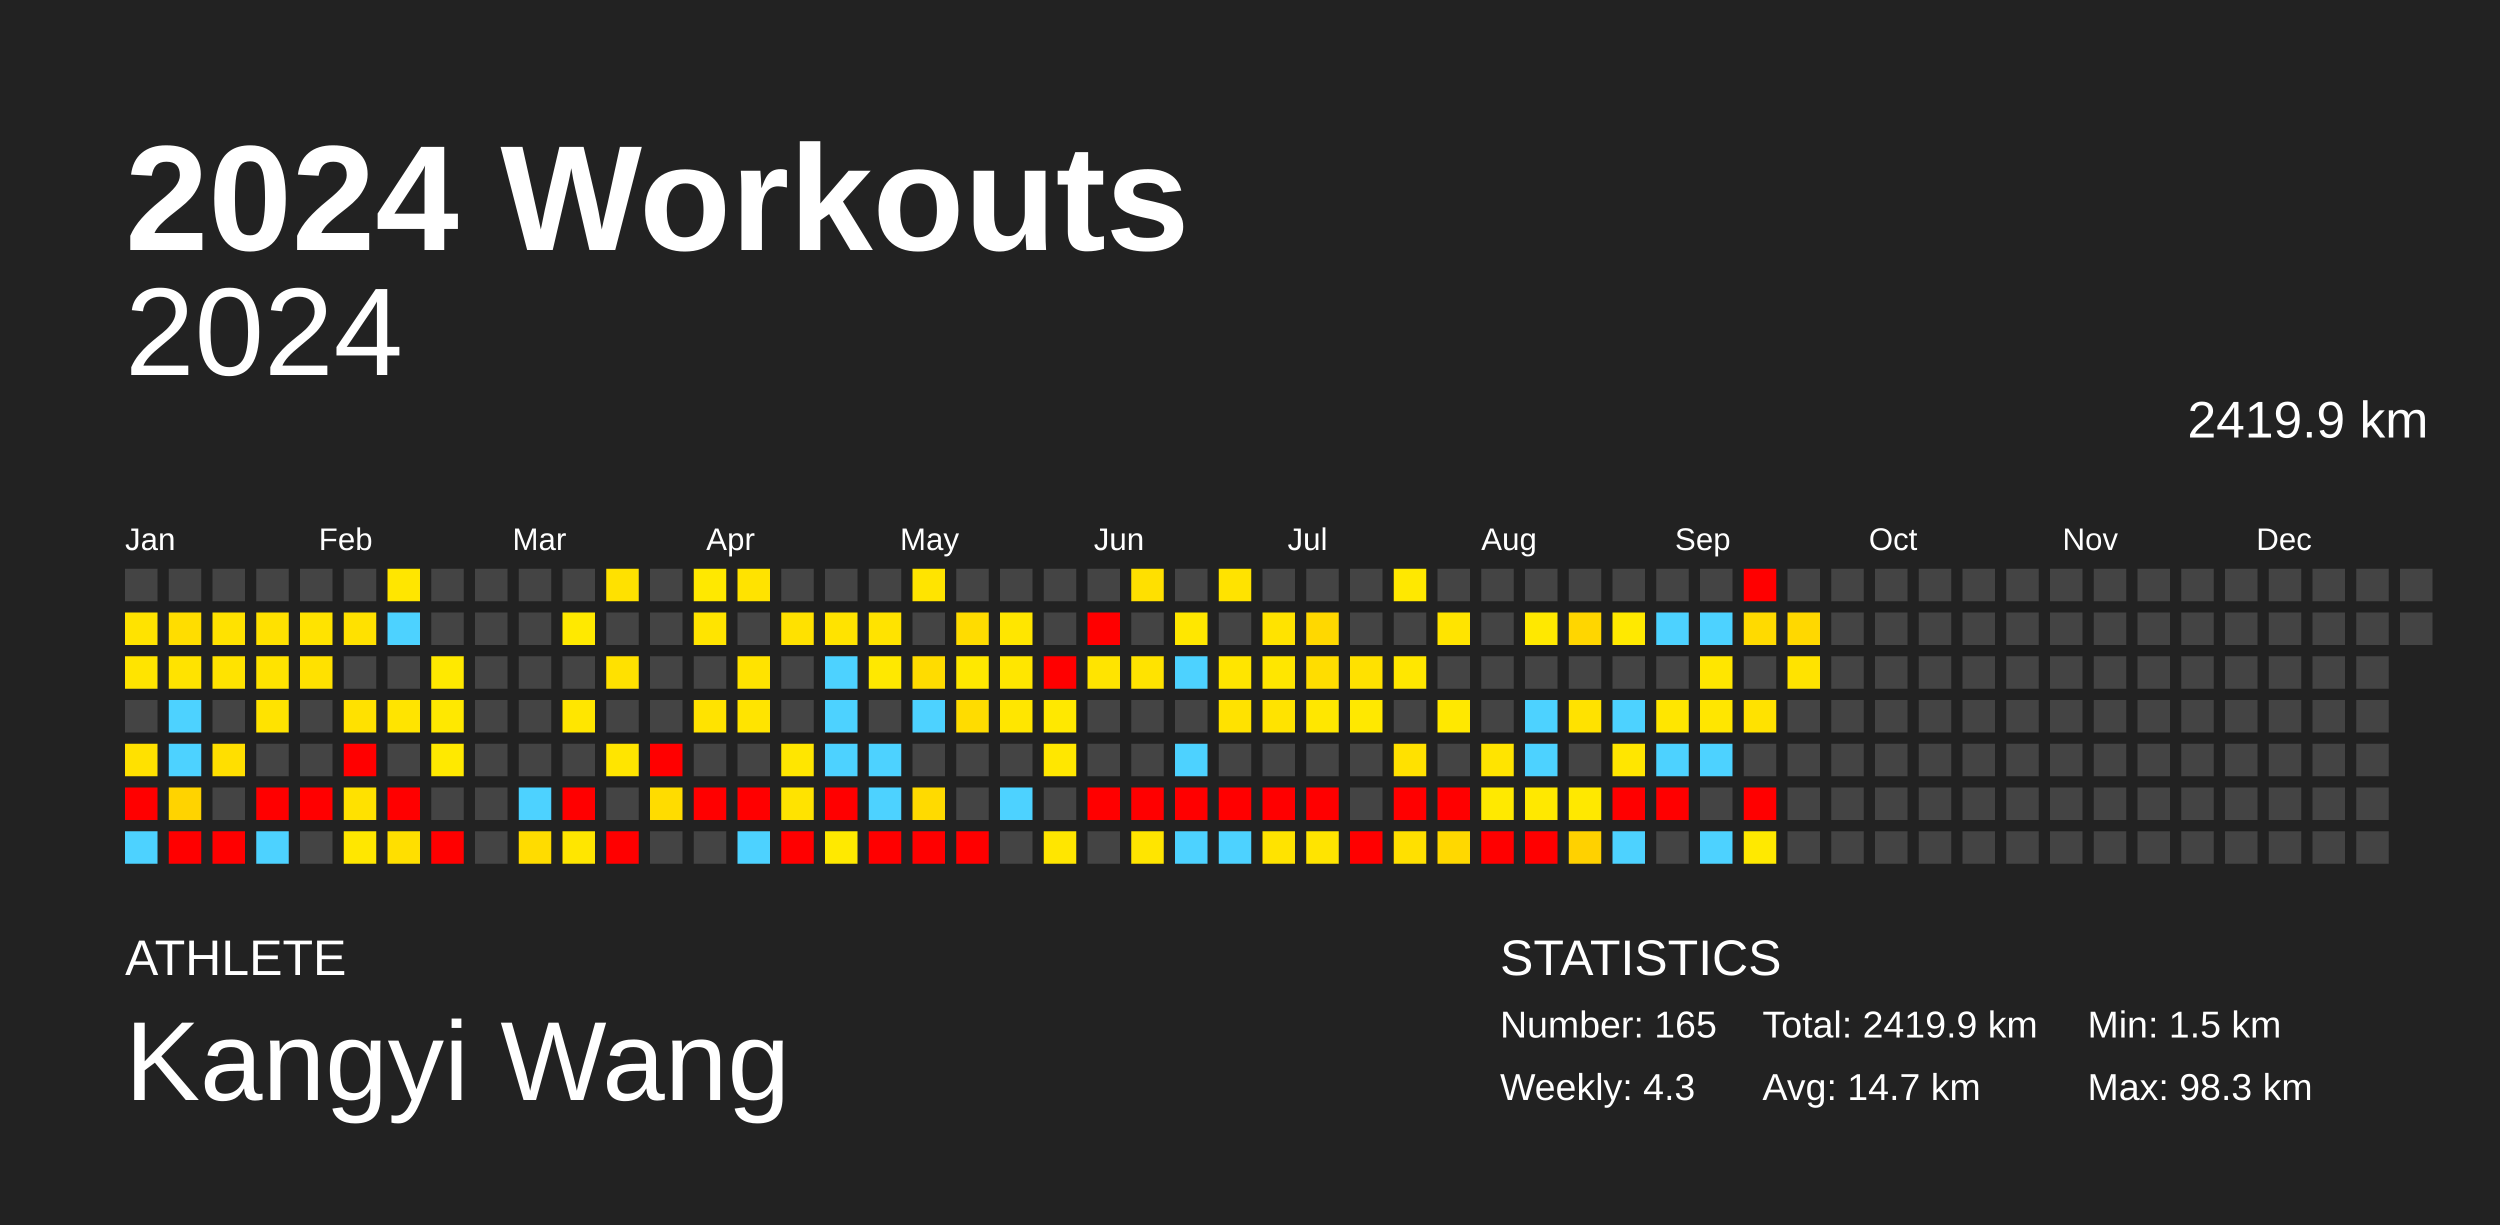
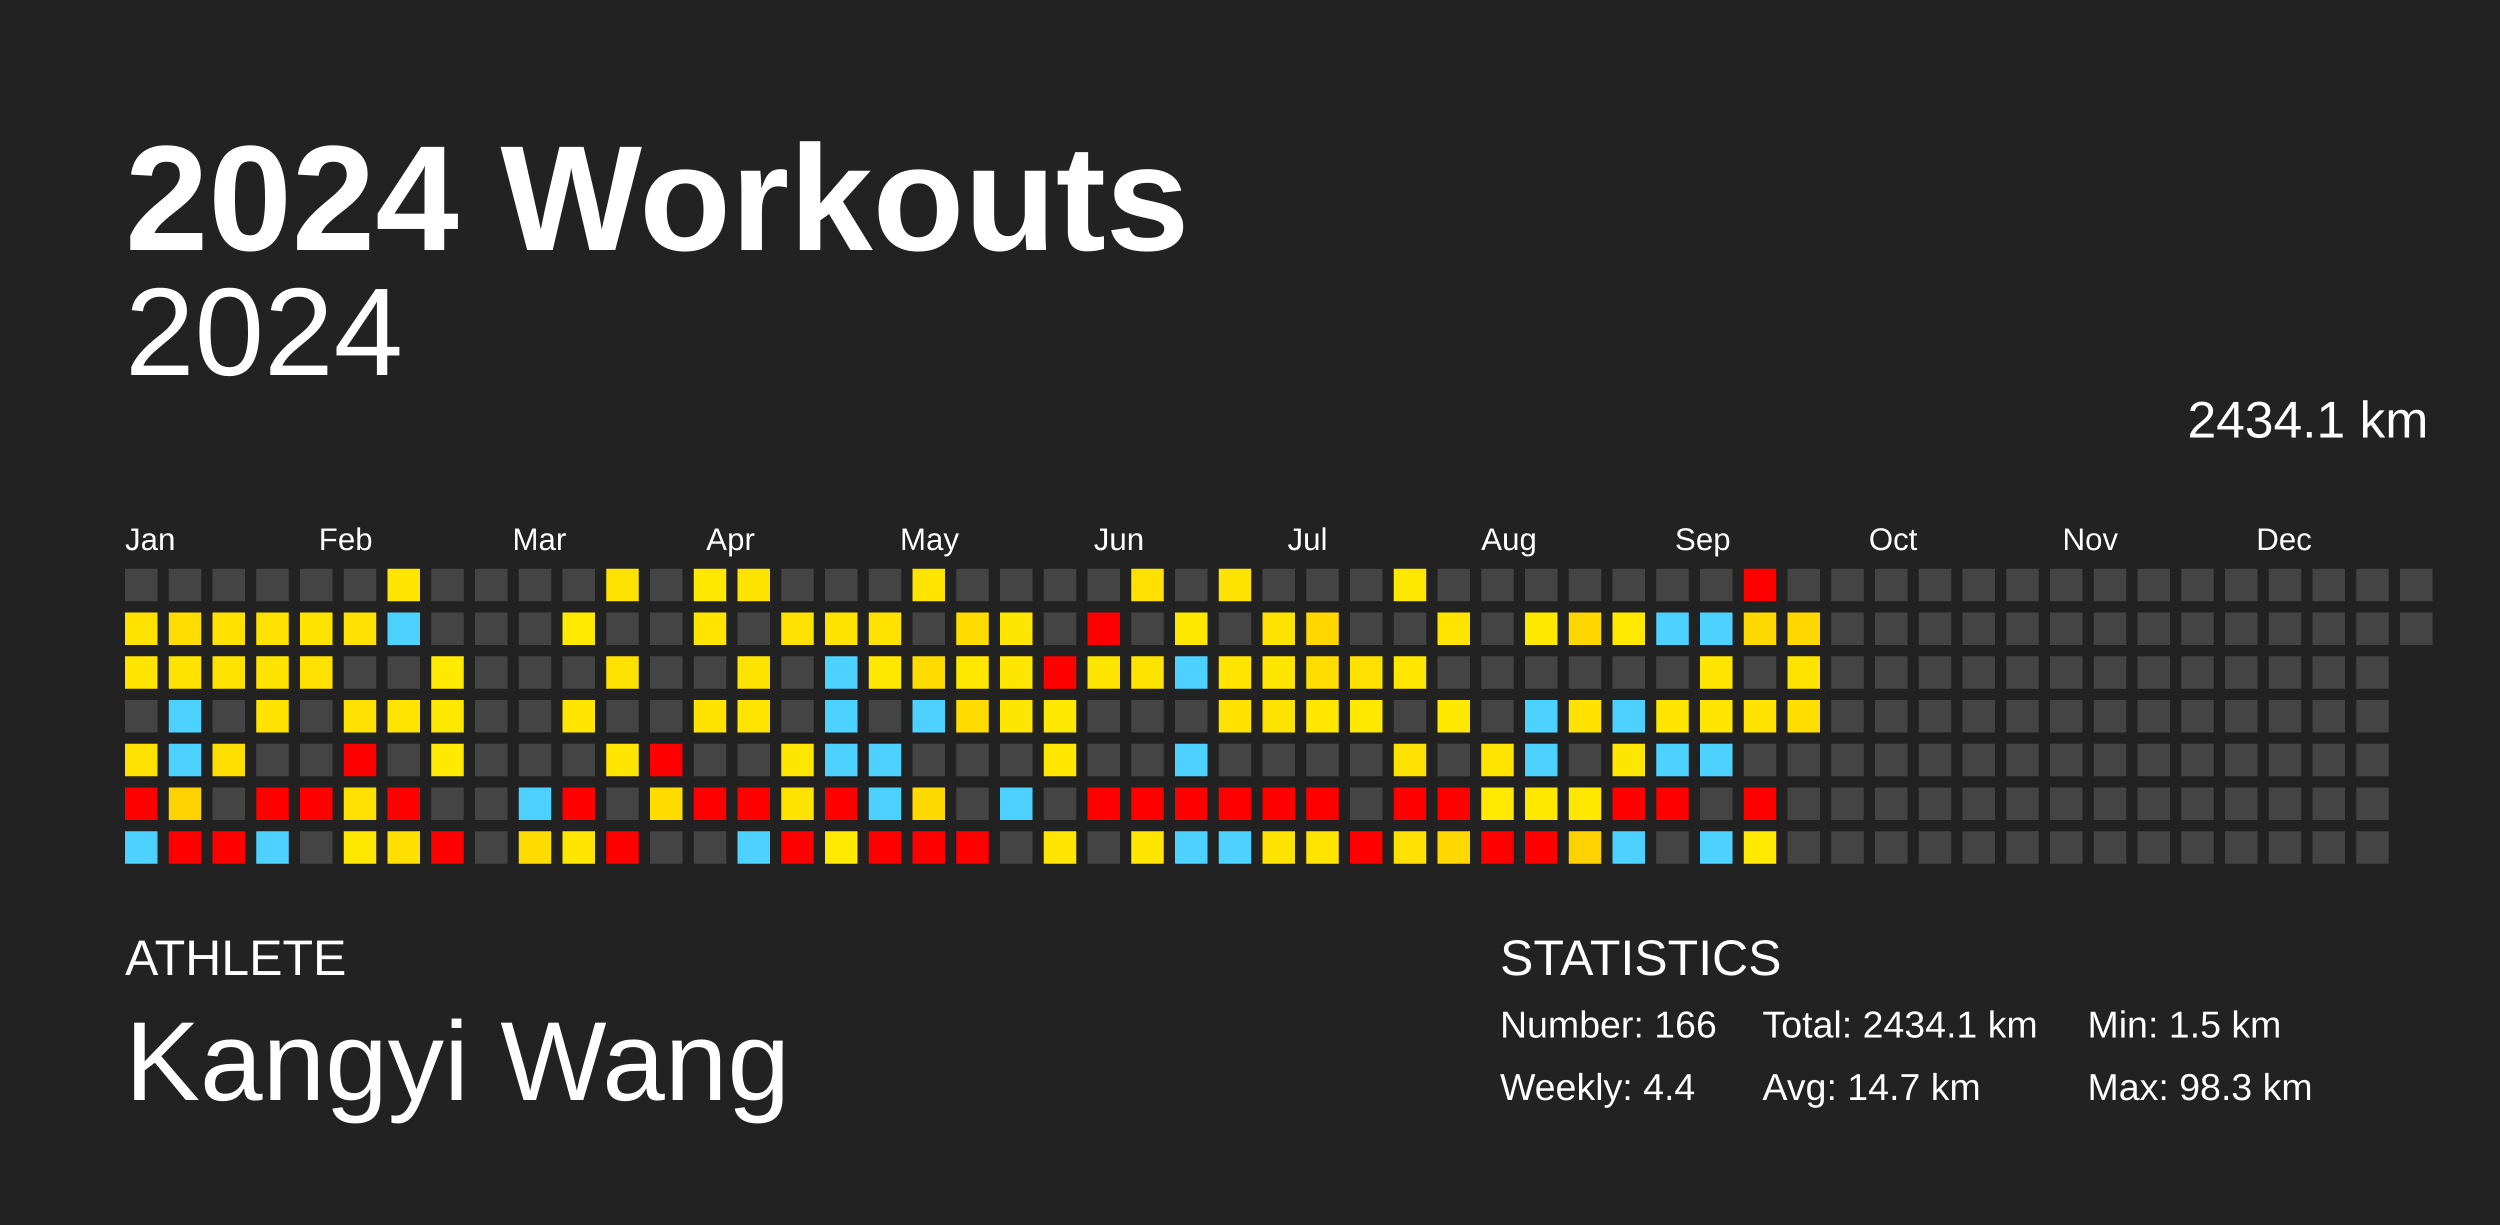
<svg xmlns="http://www.w3.org/2000/svg" baseProfile="full" height="98mm" version="1.1" viewBox="0,0,200,98" width="200mm">
  <defs />
  <rect fill="#222222" height="98" width="200" x="0" y="0" />
  <text fill="#FFFFFF" style="font-size:12px; font-family:Arial; font-weight:bold;" x="10" y="20">2024 Workouts</text>
  <text fill="#FFFFFF" style="font-size:4px; font-family:Arial" x="10" y="78">ATHLETE</text>
  <text fill="#FFFFFF" style="font-size:9px; font-family:Arial" x="10" y="88">Kangyi Wang</text>
  <text fill="#FFFFFF" style="font-size:4px; font-family:Arial" x="120" y="78">STATISTICS</text>
-   <text fill="#FFFFFF" style="font-size:3px; font-family:Arial" x="120" y="83">Number: 165</text>
-   <text fill="#FFFFFF" style="font-size:3px; font-family:Arial" x="120" y="88">Weekly: 4.3</text>
-   <text fill="#FFFFFF" style="font-size:3px; font-family:Arial" x="141" y="83">Total: 2419.9 km</text>
+   <text fill="#FFFFFF" style="font-size:3px; font-family:Arial" x="120" y="83">Number: 166</text>
+   <text fill="#FFFFFF" style="font-size:3px; font-family:Arial" x="120" y="88">Weekly: 4.4</text>
+   <text fill="#FFFFFF" style="font-size:3px; font-family:Arial" x="141" y="83">Total: 2434.1 km</text>
  <text fill="#FFFFFF" style="font-size:3px; font-family:Arial" x="141" y="88">Avg: 14.7 km</text>
  <text fill="#FFFFFF" style="font-size:3px; font-family:Arial" x="167" y="83">Min: 1.5 km</text>
  <text fill="#FFFFFF" style="font-size:3px; font-family:Arial" x="167" y="88">Max: 98.3 km</text>
  <text alignment-baseline="hanging" fill="#FFFFFF" style="font-size:10.0px; font-family:Arial;" x="10" y="30">2024</text>
-   <text alignment-baseline="hanging" fill="#FFFFFF" style="font-size:4.125px; font-family:Arial;" x="175" y="35">2419.9 km</text>
+   <text alignment-baseline="hanging" fill="#FFFFFF" style="font-size:4.125px; font-family:Arial;" x="175" y="35">2434.1 km</text>
  <text fill="#FFFFFF" style="font-size:2.5px; font-family:Arial" x="10.0" y="44">Jan</text>
  <text fill="#FFFFFF" style="font-size:2.5px; font-family:Arial" x="25.5" y="44">Feb</text>
  <text fill="#FFFFFF" style="font-size:2.5px; font-family:Arial" x="41.0" y="44">Mar</text>
  <text fill="#FFFFFF" style="font-size:2.5px; font-family:Arial" x="56.5" y="44">Apr</text>
  <text fill="#FFFFFF" style="font-size:2.5px; font-family:Arial" x="72.0" y="44">May</text>
  <text fill="#FFFFFF" style="font-size:2.5px; font-family:Arial" x="87.5" y="44">Jun</text>
  <text fill="#FFFFFF" style="font-size:2.5px; font-family:Arial" x="103.0" y="44">Jul</text>
  <text fill="#FFFFFF" style="font-size:2.5px; font-family:Arial" x="118.5" y="44">Aug</text>
  <text fill="#FFFFFF" style="font-size:2.5px; font-family:Arial" x="134.0" y="44">Sep</text>
  <text fill="#FFFFFF" style="font-size:2.5px; font-family:Arial" x="149.5" y="44">Oct</text>
  <text fill="#FFFFFF" style="font-size:2.5px; font-family:Arial" x="165.0" y="44">Nov</text>
  <text fill="#FFFFFF" style="font-size:2.5px; font-family:Arial" x="180.5" y="44">Dec</text>
  <rect fill="#444444" height="2.6" width="2.6" x="10.0" y="45.5" />
  <rect fill="#ffe300" height="2.6" width="2.6" x="10.0" y="49.0" />
  <rect fill="#ffe400" height="2.6" width="2.6" x="10.0" y="52.5" />
  <rect fill="#444444" height="2.6" width="2.6" x="10.0" y="56.0" />
  <rect fill="#ffe100" height="2.6" width="2.6" x="10.0" y="59.5" />
  <rect fill="red" height="2.6" width="2.6" x="10.0" y="63.0" />
  <rect fill="#4dd2ff" height="2.6" width="2.6" x="10.0" y="66.5" />
  <rect fill="#444444" height="2.6" width="2.6" x="13.5" y="45.5" />
  <rect fill="#ffdd00" height="2.6" width="2.6" x="13.5" y="49.0" />
  <rect fill="#ffe300" height="2.6" width="2.6" x="13.5" y="52.5" />
  <rect fill="#4dd2ff" height="2.6" width="2.6" x="13.5" y="56.0" />
  <rect fill="#4dd2ff" height="2.6" width="2.6" x="13.5" y="59.5" />
  <rect fill="#ffd300" height="2.6" width="2.6" x="13.5" y="63.0" />
  <rect fill="red" height="2.6" width="2.6" x="13.5" y="66.5" />
  <rect fill="#444444" height="2.6" width="2.6" x="17.0" y="45.5" />
  <rect fill="#ffe200" height="2.6" width="2.6" x="17.0" y="49.0" />
  <rect fill="#ffe300" height="2.6" width="2.6" x="17.0" y="52.5" />
  <rect fill="#444444" height="2.6" width="2.6" x="17.0" y="56.0" />
  <rect fill="#ffdf00" height="2.6" width="2.6" x="17.0" y="59.5" />
  <rect fill="#444444" height="2.6" width="2.6" x="17.0" y="63.0" />
  <rect fill="red" height="2.6" width="2.6" x="17.0" y="66.5" />
  <rect fill="#444444" height="2.6" width="2.6" x="20.5" y="45.5" />
  <rect fill="#ffe100" height="2.6" width="2.6" x="20.5" y="49.0" />
  <rect fill="#ffe300" height="2.6" width="2.6" x="20.5" y="52.5" />
  <rect fill="#ffe300" height="2.6" width="2.6" x="20.5" y="56.0" />
  <rect fill="#444444" height="2.6" width="2.6" x="20.5" y="59.5" />
  <rect fill="red" height="2.6" width="2.6" x="20.5" y="63.0" />
  <rect fill="#4dd2ff" height="2.6" width="2.6" x="20.5" y="66.5" />
  <rect fill="#444444" height="2.6" width="2.6" x="24.0" y="45.5" />
  <rect fill="#ffe300" height="2.6" width="2.6" x="24.0" y="49.0" />
  <rect fill="#ffe100" height="2.6" width="2.6" x="24.0" y="52.5" />
  <rect fill="#444444" height="2.6" width="2.6" x="24.0" y="56.0" />
  <rect fill="#444444" height="2.6" width="2.6" x="24.0" y="59.5" />
  <rect fill="red" height="2.6" width="2.6" x="24.0" y="63.0" />
  <rect fill="#444444" height="2.6" width="2.6" x="24.0" y="66.5" />
  <rect fill="#444444" height="2.6" width="2.6" x="27.5" y="45.5" />
  <rect fill="#ffe100" height="2.6" width="2.6" x="27.5" y="49.0" />
  <rect fill="#444444" height="2.6" width="2.6" x="27.5" y="52.5" />
  <rect fill="#ffe100" height="2.6" width="2.6" x="27.5" y="56.0" />
  <rect fill="red" height="2.6" width="2.6" x="27.5" y="59.5" />
  <rect fill="#ffe100" height="2.6" width="2.6" x="27.5" y="63.0" />
  <rect fill="#ffe700" height="2.6" width="2.6" x="27.5" y="66.5" />
  <rect fill="#ffe600" height="2.6" width="2.6" x="31.0" y="45.5" />
  <rect fill="#4dd2ff" height="2.6" width="2.6" x="31.0" y="49.0" />
  <rect fill="#444444" height="2.6" width="2.6" x="31.0" y="52.5" />
  <rect fill="#ffe400" height="2.6" width="2.6" x="31.0" y="56.0" />
  <rect fill="#444444" height="2.6" width="2.6" x="31.0" y="59.5" />
  <rect fill="red" height="2.6" width="2.6" x="31.0" y="63.0" />
  <rect fill="#ffdf00" height="2.6" width="2.6" x="31.0" y="66.5" />
  <rect fill="#444444" height="2.6" width="2.6" x="34.5" y="45.5" />
  <rect fill="#444444" height="2.6" width="2.6" x="34.5" y="49.0" />
  <rect fill="#ffe900" height="2.6" width="2.6" x="34.5" y="52.5" />
  <rect fill="#ffe800" height="2.6" width="2.6" x="34.5" y="56.0" />
  <rect fill="#ffe900" height="2.6" width="2.6" x="34.5" y="59.5" />
  <rect fill="#444444" height="2.6" width="2.6" x="34.5" y="63.0" />
  <rect fill="red" height="2.6" width="2.6" x="34.5" y="66.5" />
  <rect fill="#444444" height="2.6" width="2.6" x="38.0" y="45.5" />
  <rect fill="#444444" height="2.6" width="2.6" x="38.0" y="49.0" />
  <rect fill="#444444" height="2.6" width="2.6" x="38.0" y="52.5" />
  <rect fill="#444444" height="2.6" width="2.6" x="38.0" y="56.0" />
  <rect fill="#444444" height="2.6" width="2.6" x="38.0" y="59.5" />
  <rect fill="#444444" height="2.6" width="2.6" x="38.0" y="63.0" />
  <rect fill="#444444" height="2.6" width="2.6" x="38.0" y="66.5" />
  <rect fill="#444444" height="2.6" width="2.6" x="41.5" y="45.5" />
  <rect fill="#444444" height="2.6" width="2.6" x="41.5" y="49.0" />
  <rect fill="#444444" height="2.6" width="2.6" x="41.5" y="52.5" />
  <rect fill="#444444" height="2.6" width="2.6" x="41.5" y="56.0" />
  <rect fill="#444444" height="2.6" width="2.6" x="41.5" y="59.5" />
  <rect fill="#4dd2ff" height="2.6" width="2.6" x="41.5" y="63.0" />
  <rect fill="#ffdc00" height="2.6" width="2.6" x="41.5" y="66.5" />
  <rect fill="#444444" height="2.6" width="2.6" x="45.0" y="45.5" />
  <rect fill="#ffe900" height="2.6" width="2.6" x="45.0" y="49.0" />
  <rect fill="#444444" height="2.6" width="2.6" x="45.0" y="52.5" />
  <rect fill="#ffe600" height="2.6" width="2.6" x="45.0" y="56.0" />
  <rect fill="#444444" height="2.6" width="2.6" x="45.0" y="59.5" />
  <rect fill="red" height="2.6" width="2.6" x="45.0" y="63.0" />
  <rect fill="#ffe600" height="2.6" width="2.6" x="45.0" y="66.5" />
  <rect fill="#ffe100" height="2.6" width="2.6" x="48.5" y="45.5" />
  <rect fill="#444444" height="2.6" width="2.6" x="48.5" y="49.0" />
  <rect fill="#ffe100" height="2.6" width="2.6" x="48.5" y="52.5" />
  <rect fill="#444444" height="2.6" width="2.6" x="48.5" y="56.0" />
  <rect fill="#ffe500" height="2.6" width="2.6" x="48.5" y="59.5" />
  <rect fill="#444444" height="2.6" width="2.6" x="48.5" y="63.0" />
  <rect fill="red" height="2.6" width="2.6" x="48.5" y="66.5" />
  <rect fill="#444444" height="2.6" width="2.6" x="52.0" y="45.5" />
  <rect fill="#444444" height="2.6" width="2.6" x="52.0" y="49.0" />
  <rect fill="#444444" height="2.6" width="2.6" x="52.0" y="52.5" />
  <rect fill="#444444" height="2.6" width="2.6" x="52.0" y="56.0" />
  <rect fill="red" height="2.6" width="2.6" x="52.0" y="59.5" />
  <rect fill="#ffdc00" height="2.6" width="2.6" x="52.0" y="63.0" />
  <rect fill="#444444" height="2.6" width="2.6" x="52.0" y="66.5" />
  <rect fill="#ffe800" height="2.6" width="2.6" x="55.5" y="45.5" />
  <rect fill="#ffe400" height="2.6" width="2.6" x="55.5" y="49.0" />
  <rect fill="#444444" height="2.6" width="2.6" x="55.5" y="52.5" />
  <rect fill="#ffe300" height="2.6" width="2.6" x="55.5" y="56.0" />
  <rect fill="#444444" height="2.6" width="2.6" x="55.5" y="59.5" />
  <rect fill="red" height="2.6" width="2.6" x="55.5" y="63.0" />
  <rect fill="#444444" height="2.6" width="2.6" x="55.5" y="66.5" />
  <rect fill="#ffe300" height="2.6" width="2.6" x="59.0" y="45.5" />
  <rect fill="#444444" height="2.6" width="2.6" x="59.0" y="49.0" />
  <rect fill="#ffe300" height="2.6" width="2.6" x="59.0" y="52.5" />
  <rect fill="#ffe400" height="2.6" width="2.6" x="59.0" y="56.0" />
  <rect fill="#444444" height="2.6" width="2.6" x="59.0" y="59.5" />
  <rect fill="red" height="2.6" width="2.6" x="59.0" y="63.0" />
  <rect fill="#4dd2ff" height="2.6" width="2.6" x="59.0" y="66.5" />
  <rect fill="#444444" height="2.6" width="2.6" x="62.5" y="45.5" />
  <rect fill="#ffe100" height="2.6" width="2.6" x="62.5" y="49.0" />
  <rect fill="#444444" height="2.6" width="2.6" x="62.5" y="52.5" />
  <rect fill="#444444" height="2.6" width="2.6" x="62.5" y="56.0" />
  <rect fill="#ffe600" height="2.6" width="2.6" x="62.5" y="59.5" />
  <rect fill="#ffe300" height="2.6" width="2.6" x="62.5" y="63.0" />
  <rect fill="red" height="2.6" width="2.6" x="62.5" y="66.5" />
  <rect fill="#444444" height="2.6" width="2.6" x="66.0" y="45.5" />
  <rect fill="#ffe300" height="2.6" width="2.6" x="66.0" y="49.0" />
  <rect fill="#4dd2ff" height="2.6" width="2.6" x="66.0" y="52.5" />
  <rect fill="#4dd2ff" height="2.6" width="2.6" x="66.0" y="56.0" />
  <rect fill="#4dd2ff" height="2.6" width="2.6" x="66.0" y="59.5" />
  <rect fill="red" height="2.6" width="2.6" x="66.0" y="63.0" />
  <rect fill="#ffe900" height="2.6" width="2.6" x="66.0" y="66.5" />
  <rect fill="#444444" height="2.6" width="2.6" x="69.5" y="45.5" />
  <rect fill="#ffe300" height="2.6" width="2.6" x="69.5" y="49.0" />
  <rect fill="#ffe800" height="2.6" width="2.6" x="69.5" y="52.5" />
  <rect fill="#444444" height="2.6" width="2.6" x="69.5" y="56.0" />
  <rect fill="#4dd2ff" height="2.6" width="2.6" x="69.5" y="59.5" />
  <rect fill="#4dd2ff" height="2.6" width="2.6" x="69.5" y="63.0" />
  <rect fill="red" height="2.6" width="2.6" x="69.5" y="66.5" />
  <rect fill="#ffe400" height="2.6" width="2.6" x="73.0" y="45.5" />
  <rect fill="#444444" height="2.6" width="2.6" x="73.0" y="49.0" />
  <rect fill="#ffdc00" height="2.6" width="2.6" x="73.0" y="52.5" />
  <rect fill="#4dd2ff" height="2.6" width="2.6" x="73.0" y="56.0" />
  <rect fill="#444444" height="2.6" width="2.6" x="73.0" y="59.5" />
  <rect fill="#ffda00" height="2.6" width="2.6" x="73.0" y="63.0" />
  <rect fill="red" height="2.6" width="2.6" x="73.0" y="66.5" />
  <rect fill="#444444" height="2.6" width="2.6" x="76.5" y="45.5" />
  <rect fill="#ffdc00" height="2.6" width="2.6" x="76.5" y="49.0" />
  <rect fill="#ffe800" height="2.6" width="2.6" x="76.5" y="52.5" />
  <rect fill="#ffdc00" height="2.6" width="2.6" x="76.5" y="56.0" />
  <rect fill="#444444" height="2.6" width="2.6" x="76.5" y="59.5" />
  <rect fill="#444444" height="2.6" width="2.6" x="76.5" y="63.0" />
  <rect fill="red" height="2.6" width="2.6" x="76.5" y="66.5" />
  <rect fill="#444444" height="2.6" width="2.6" x="80.0" y="45.5" />
  <rect fill="#ffe600" height="2.6" width="2.6" x="80.0" y="49.0" />
  <rect fill="#ffe600" height="2.6" width="2.6" x="80.0" y="52.5" />
  <rect fill="#ffe600" height="2.6" width="2.6" x="80.0" y="56.0" />
  <rect fill="#444444" height="2.6" width="2.6" x="80.0" y="59.5" />
  <rect fill="#4dd2ff" height="2.6" width="2.6" x="80.0" y="63.0" />
  <rect fill="#444444" height="2.6" width="2.6" x="80.0" y="66.5" />
  <rect fill="#444444" height="2.6" width="2.6" x="83.5" y="45.5" />
  <rect fill="#444444" height="2.6" width="2.6" x="83.5" y="49.0" />
  <rect fill="red" height="2.6" width="2.6" x="83.5" y="52.5" />
  <rect fill="#ffe800" height="2.6" width="2.6" x="83.5" y="56.0" />
  <rect fill="#ffe700" height="2.6" width="2.6" x="83.5" y="59.5" />
  <rect fill="#444444" height="2.6" width="2.6" x="83.5" y="63.0" />
  <rect fill="#ffe600" height="2.6" width="2.6" x="83.5" y="66.5" />
  <rect fill="#444444" height="2.6" width="2.6" x="87.0" y="45.5" />
  <rect fill="red" height="2.6" width="2.6" x="87.0" y="49.0" />
  <rect fill="#ffe400" height="2.6" width="2.6" x="87.0" y="52.5" />
  <rect fill="#444444" height="2.6" width="2.6" x="87.0" y="56.0" />
  <rect fill="#444444" height="2.6" width="2.6" x="87.0" y="59.5" />
  <rect fill="red" height="2.6" width="2.6" x="87.0" y="63.0" />
  <rect fill="#444444" height="2.6" width="2.6" x="87.0" y="66.5" />
  <rect fill="#ffe000" height="2.6" width="2.6" x="90.5" y="45.5" />
  <rect fill="#444444" height="2.6" width="2.6" x="90.5" y="49.0" />
  <rect fill="#ffe300" height="2.6" width="2.6" x="90.5" y="52.5" />
  <rect fill="#444444" height="2.6" width="2.6" x="90.5" y="56.0" />
  <rect fill="#444444" height="2.6" width="2.6" x="90.5" y="59.5" />
  <rect fill="red" height="2.6" width="2.6" x="90.5" y="63.0" />
  <rect fill="#ffe500" height="2.6" width="2.6" x="90.5" y="66.5" />
  <rect fill="#444444" height="2.6" width="2.6" x="94.0" y="45.5" />
  <rect fill="#ffe700" height="2.6" width="2.6" x="94.0" y="49.0" />
  <rect fill="#4dd2ff" height="2.6" width="2.6" x="94.0" y="52.5" />
  <rect fill="#444444" height="2.6" width="2.6" x="94.0" y="56.0" />
  <rect fill="#4dd2ff" height="2.6" width="2.6" x="94.0" y="59.5" />
  <rect fill="red" height="2.6" width="2.6" x="94.0" y="63.0" />
  <rect fill="#4dd2ff" height="2.6" width="2.6" x="94.0" y="66.5" />
  <rect fill="#ffe300" height="2.6" width="2.6" x="97.5" y="45.5" />
  <rect fill="#444444" height="2.6" width="2.6" x="97.5" y="49.0" />
  <rect fill="#ffe500" height="2.6" width="2.6" x="97.5" y="52.5" />
  <rect fill="#ffe200" height="2.6" width="2.6" x="97.5" y="56.0" />
  <rect fill="#444444" height="2.6" width="2.6" x="97.5" y="59.5" />
  <rect fill="red" height="2.6" width="2.6" x="97.5" y="63.0" />
  <rect fill="#4dd2ff" height="2.6" width="2.6" x="97.5" y="66.5" />
  <rect fill="#444444" height="2.6" width="2.6" x="101.0" y="45.5" />
  <rect fill="#ffe300" height="2.6" width="2.6" x="101.0" y="49.0" />
  <rect fill="#ffe600" height="2.6" width="2.6" x="101.0" y="52.5" />
  <rect fill="#ffe300" height="2.6" width="2.6" x="101.0" y="56.0" />
  <rect fill="#444444" height="2.6" width="2.6" x="101.0" y="59.5" />
  <rect fill="red" height="2.6" width="2.6" x="101.0" y="63.0" />
  <rect fill="#ffe300" height="2.6" width="2.6" x="101.0" y="66.5" />
  <rect fill="#444444" height="2.6" width="2.6" x="104.5" y="45.5" />
  <rect fill="#ffd800" height="2.6" width="2.6" x="104.5" y="49.0" />
  <rect fill="#ffdd00" height="2.6" width="2.6" x="104.5" y="52.5" />
  <rect fill="#ffe700" height="2.6" width="2.6" x="104.5" y="56.0" />
  <rect fill="#444444" height="2.6" width="2.6" x="104.5" y="59.5" />
  <rect fill="red" height="2.6" width="2.6" x="104.5" y="63.0" />
  <rect fill="#ffe400" height="2.6" width="2.6" x="104.5" y="66.5" />
  <rect fill="#444444" height="2.6" width="2.6" x="108.0" y="45.5" />
  <rect fill="#444444" height="2.6" width="2.6" x="108.0" y="49.0" />
  <rect fill="#ffe100" height="2.6" width="2.6" x="108.0" y="52.5" />
  <rect fill="#ffe800" height="2.6" width="2.6" x="108.0" y="56.0" />
  <rect fill="#444444" height="2.6" width="2.6" x="108.0" y="59.5" />
  <rect fill="#444444" height="2.6" width="2.6" x="108.0" y="63.0" />
  <rect fill="red" height="2.6" width="2.6" x="108.0" y="66.5" />
  <rect fill="#ffe800" height="2.6" width="2.6" x="111.5" y="45.5" />
  <rect fill="#444444" height="2.6" width="2.6" x="111.5" y="49.0" />
  <rect fill="#ffe700" height="2.6" width="2.6" x="111.5" y="52.5" />
  <rect fill="#444444" height="2.6" width="2.6" x="111.5" y="56.0" />
  <rect fill="#ffe100" height="2.6" width="2.6" x="111.5" y="59.5" />
  <rect fill="red" height="2.6" width="2.6" x="111.5" y="63.0" />
  <rect fill="#ffe000" height="2.6" width="2.6" x="111.5" y="66.5" />
  <rect fill="#444444" height="2.6" width="2.6" x="115.0" y="45.5" />
  <rect fill="#ffe400" height="2.6" width="2.6" x="115.0" y="49.0" />
  <rect fill="#444444" height="2.6" width="2.6" x="115.0" y="52.5" />
  <rect fill="#ffe800" height="2.6" width="2.6" x="115.0" y="56.0" />
  <rect fill="#444444" height="2.6" width="2.6" x="115.0" y="59.5" />
  <rect fill="red" height="2.6" width="2.6" x="115.0" y="63.0" />
  <rect fill="#ffd800" height="2.6" width="2.6" x="115.0" y="66.5" />
  <rect fill="#444444" height="2.6" width="2.6" x="118.5" y="45.5" />
  <rect fill="#444444" height="2.6" width="2.6" x="118.5" y="49.0" />
  <rect fill="#444444" height="2.6" width="2.6" x="118.5" y="52.5" />
  <rect fill="#444444" height="2.6" width="2.6" x="118.5" y="56.0" />
  <rect fill="#ffe400" height="2.6" width="2.6" x="118.5" y="59.5" />
  <rect fill="#ffe900" height="2.6" width="2.6" x="118.5" y="63.0" />
  <rect fill="red" height="2.6" width="2.6" x="118.5" y="66.5" />
  <rect fill="#444444" height="2.6" width="2.6" x="122.0" y="45.5" />
  <rect fill="#ffe800" height="2.6" width="2.6" x="122.0" y="49.0" />
  <rect fill="#444444" height="2.6" width="2.6" x="122.0" y="52.5" />
  <rect fill="#4dd2ff" height="2.6" width="2.6" x="122.0" y="56.0" />
  <rect fill="#4dd2ff" height="2.6" width="2.6" x="122.0" y="59.5" />
  <rect fill="#ffe800" height="2.6" width="2.6" x="122.0" y="63.0" />
  <rect fill="red" height="2.6" width="2.6" x="122.0" y="66.5" />
  <rect fill="#444444" height="2.6" width="2.6" x="125.5" y="45.5" />
  <rect fill="#ffd600" height="2.6" width="2.6" x="125.5" y="49.0" />
  <rect fill="#444444" height="2.6" width="2.6" x="125.5" y="52.5" />
  <rect fill="#ffe200" height="2.6" width="2.6" x="125.5" y="56.0" />
  <rect fill="#444444" height="2.6" width="2.6" x="125.5" y="59.5" />
  <rect fill="#ffe800" height="2.6" width="2.6" x="125.5" y="63.0" />
  <rect fill="#ffd100" height="2.6" width="2.6" x="125.5" y="66.5" />
  <rect fill="#444444" height="2.6" width="2.6" x="129.0" y="45.5" />
  <rect fill="#ffe900" height="2.6" width="2.6" x="129.0" y="49.0" />
  <rect fill="#444444" height="2.6" width="2.6" x="129.0" y="52.5" />
  <rect fill="#4dd2ff" height="2.6" width="2.6" x="129.0" y="56.0" />
  <rect fill="#ffe600" height="2.6" width="2.6" x="129.0" y="59.5" />
  <rect fill="red" height="2.6" width="2.6" x="129.0" y="63.0" />
  <rect fill="#4dd2ff" height="2.6" width="2.6" x="129.0" y="66.5" />
  <rect fill="#444444" height="2.6" width="2.6" x="132.5" y="45.5" />
  <rect fill="#4dd2ff" height="2.6" width="2.6" x="132.5" y="49.0" />
  <rect fill="#444444" height="2.6" width="2.6" x="132.5" y="52.5" />
  <rect fill="#ffe600" height="2.6" width="2.6" x="132.5" y="56.0" />
  <rect fill="#4dd2ff" height="2.6" width="2.6" x="132.5" y="59.5" />
  <rect fill="red" height="2.6" width="2.6" x="132.5" y="63.0" />
  <rect fill="#444444" height="2.6" width="2.6" x="132.5" y="66.5" />
  <rect fill="#444444" height="2.6" width="2.6" x="136.0" y="45.5" />
  <rect fill="#4dd2ff" height="2.6" width="2.6" x="136.0" y="49.0" />
  <rect fill="#ffe600" height="2.6" width="2.6" x="136.0" y="52.5" />
  <rect fill="#ffe600" height="2.6" width="2.6" x="136.0" y="56.0" />
  <rect fill="#4dd2ff" height="2.6" width="2.6" x="136.0" y="59.5" />
  <rect fill="#444444" height="2.6" width="2.6" x="136.0" y="63.0" />
  <rect fill="#4dd2ff" height="2.6" width="2.6" x="136.0" y="66.5" />
  <rect fill="red" height="2.6" width="2.6" x="139.5" y="45.5" />
  <rect fill="#ffda00" height="2.6" width="2.6" x="139.5" y="49.0" />
  <rect fill="#444444" height="2.6" width="2.6" x="139.5" y="52.5" />
  <rect fill="#ffe200" height="2.6" width="2.6" x="139.5" y="56.0" />
  <rect fill="#444444" height="2.6" width="2.6" x="139.5" y="59.5" />
  <rect fill="red" height="2.6" width="2.6" x="139.5" y="63.0" />
  <rect fill="#ffe900" height="2.6" width="2.6" x="139.5" y="66.5" />
  <rect fill="#444444" height="2.6" width="2.6" x="143.0" y="45.5" />
  <rect fill="#ffd800" height="2.6" width="2.6" x="143.0" y="49.0" />
  <rect fill="#ffe300" height="2.6" width="2.6" x="143.0" y="52.5" />
-   <rect fill="#444444" height="2.6" width="2.6" x="143.0" y="56.0" />
+   <rect fill="#ffde00" height="2.6" width="2.6" x="143.0" y="56.0" />
  <rect fill="#444444" height="2.6" width="2.6" x="143.0" y="59.5" />
  <rect fill="#444444" height="2.6" width="2.6" x="143.0" y="63.0" />
  <rect fill="#444444" height="2.6" width="2.6" x="143.0" y="66.5" />
  <rect fill="#444444" height="2.6" width="2.6" x="146.5" y="45.5" />
  <rect fill="#444444" height="2.6" width="2.6" x="146.5" y="49.0" />
  <rect fill="#444444" height="2.6" width="2.6" x="146.5" y="52.5" />
  <rect fill="#444444" height="2.6" width="2.6" x="146.5" y="56.0" />
  <rect fill="#444444" height="2.6" width="2.6" x="146.5" y="59.5" />
  <rect fill="#444444" height="2.6" width="2.6" x="146.5" y="63.0" />
  <rect fill="#444444" height="2.6" width="2.6" x="146.5" y="66.5" />
  <rect fill="#444444" height="2.6" width="2.6" x="150.0" y="45.5" />
  <rect fill="#444444" height="2.6" width="2.6" x="150.0" y="49.0" />
  <rect fill="#444444" height="2.6" width="2.6" x="150.0" y="52.5" />
  <rect fill="#444444" height="2.6" width="2.6" x="150.0" y="56.0" />
  <rect fill="#444444" height="2.6" width="2.6" x="150.0" y="59.5" />
  <rect fill="#444444" height="2.6" width="2.6" x="150.0" y="63.0" />
  <rect fill="#444444" height="2.6" width="2.6" x="150.0" y="66.5" />
  <rect fill="#444444" height="2.6" width="2.6" x="153.5" y="45.5" />
  <rect fill="#444444" height="2.6" width="2.6" x="153.5" y="49.0" />
  <rect fill="#444444" height="2.6" width="2.6" x="153.5" y="52.5" />
  <rect fill="#444444" height="2.6" width="2.6" x="153.5" y="56.0" />
  <rect fill="#444444" height="2.6" width="2.6" x="153.5" y="59.5" />
  <rect fill="#444444" height="2.6" width="2.6" x="153.5" y="63.0" />
  <rect fill="#444444" height="2.6" width="2.6" x="153.5" y="66.5" />
  <rect fill="#444444" height="2.6" width="2.6" x="157.0" y="45.5" />
  <rect fill="#444444" height="2.6" width="2.6" x="157.0" y="49.0" />
  <rect fill="#444444" height="2.6" width="2.6" x="157.0" y="52.5" />
  <rect fill="#444444" height="2.6" width="2.6" x="157.0" y="56.0" />
  <rect fill="#444444" height="2.6" width="2.6" x="157.0" y="59.5" />
  <rect fill="#444444" height="2.6" width="2.6" x="157.0" y="63.0" />
  <rect fill="#444444" height="2.6" width="2.6" x="157.0" y="66.5" />
  <rect fill="#444444" height="2.6" width="2.6" x="160.5" y="45.5" />
  <rect fill="#444444" height="2.6" width="2.6" x="160.5" y="49.0" />
  <rect fill="#444444" height="2.6" width="2.6" x="160.5" y="52.5" />
  <rect fill="#444444" height="2.6" width="2.6" x="160.5" y="56.0" />
  <rect fill="#444444" height="2.6" width="2.6" x="160.5" y="59.5" />
  <rect fill="#444444" height="2.6" width="2.6" x="160.5" y="63.0" />
  <rect fill="#444444" height="2.6" width="2.6" x="160.5" y="66.5" />
  <rect fill="#444444" height="2.6" width="2.6" x="164.0" y="45.5" />
  <rect fill="#444444" height="2.6" width="2.6" x="164.0" y="49.0" />
  <rect fill="#444444" height="2.6" width="2.6" x="164.0" y="52.5" />
  <rect fill="#444444" height="2.6" width="2.6" x="164.0" y="56.0" />
  <rect fill="#444444" height="2.6" width="2.6" x="164.0" y="59.5" />
  <rect fill="#444444" height="2.6" width="2.6" x="164.0" y="63.0" />
  <rect fill="#444444" height="2.6" width="2.6" x="164.0" y="66.5" />
  <rect fill="#444444" height="2.6" width="2.6" x="167.5" y="45.5" />
  <rect fill="#444444" height="2.6" width="2.6" x="167.5" y="49.0" />
  <rect fill="#444444" height="2.6" width="2.6" x="167.5" y="52.5" />
  <rect fill="#444444" height="2.6" width="2.6" x="167.5" y="56.0" />
  <rect fill="#444444" height="2.6" width="2.6" x="167.5" y="59.5" />
  <rect fill="#444444" height="2.6" width="2.6" x="167.5" y="63.0" />
  <rect fill="#444444" height="2.6" width="2.6" x="167.5" y="66.5" />
  <rect fill="#444444" height="2.6" width="2.6" x="171.0" y="45.5" />
  <rect fill="#444444" height="2.6" width="2.6" x="171.0" y="49.0" />
  <rect fill="#444444" height="2.6" width="2.6" x="171.0" y="52.5" />
  <rect fill="#444444" height="2.6" width="2.6" x="171.0" y="56.0" />
  <rect fill="#444444" height="2.6" width="2.6" x="171.0" y="59.5" />
  <rect fill="#444444" height="2.6" width="2.6" x="171.0" y="63.0" />
  <rect fill="#444444" height="2.6" width="2.6" x="171.0" y="66.5" />
  <rect fill="#444444" height="2.6" width="2.6" x="174.5" y="45.5" />
  <rect fill="#444444" height="2.6" width="2.6" x="174.5" y="49.0" />
  <rect fill="#444444" height="2.6" width="2.6" x="174.5" y="52.5" />
  <rect fill="#444444" height="2.6" width="2.6" x="174.5" y="56.0" />
  <rect fill="#444444" height="2.6" width="2.6" x="174.5" y="59.5" />
  <rect fill="#444444" height="2.6" width="2.6" x="174.5" y="63.0" />
  <rect fill="#444444" height="2.6" width="2.6" x="174.5" y="66.5" />
  <rect fill="#444444" height="2.6" width="2.6" x="178.0" y="45.5" />
  <rect fill="#444444" height="2.6" width="2.6" x="178.0" y="49.0" />
  <rect fill="#444444" height="2.6" width="2.6" x="178.0" y="52.5" />
  <rect fill="#444444" height="2.6" width="2.6" x="178.0" y="56.0" />
  <rect fill="#444444" height="2.6" width="2.6" x="178.0" y="59.5" />
  <rect fill="#444444" height="2.6" width="2.6" x="178.0" y="63.0" />
  <rect fill="#444444" height="2.6" width="2.6" x="178.0" y="66.5" />
  <rect fill="#444444" height="2.6" width="2.6" x="181.5" y="45.5" />
  <rect fill="#444444" height="2.6" width="2.6" x="181.5" y="49.0" />
  <rect fill="#444444" height="2.6" width="2.6" x="181.5" y="52.5" />
  <rect fill="#444444" height="2.6" width="2.6" x="181.5" y="56.0" />
  <rect fill="#444444" height="2.6" width="2.6" x="181.5" y="59.5" />
  <rect fill="#444444" height="2.6" width="2.6" x="181.5" y="63.0" />
  <rect fill="#444444" height="2.6" width="2.6" x="181.5" y="66.5" />
  <rect fill="#444444" height="2.6" width="2.6" x="185.0" y="45.5" />
  <rect fill="#444444" height="2.6" width="2.6" x="185.0" y="49.0" />
  <rect fill="#444444" height="2.6" width="2.6" x="185.0" y="52.5" />
  <rect fill="#444444" height="2.6" width="2.6" x="185.0" y="56.0" />
  <rect fill="#444444" height="2.6" width="2.6" x="185.0" y="59.5" />
  <rect fill="#444444" height="2.6" width="2.6" x="185.0" y="63.0" />
  <rect fill="#444444" height="2.6" width="2.6" x="185.0" y="66.5" />
  <rect fill="#444444" height="2.6" width="2.6" x="188.5" y="45.5" />
  <rect fill="#444444" height="2.6" width="2.6" x="188.5" y="49.0" />
  <rect fill="#444444" height="2.6" width="2.6" x="188.5" y="52.5" />
  <rect fill="#444444" height="2.6" width="2.6" x="188.5" y="56.0" />
  <rect fill="#444444" height="2.6" width="2.6" x="188.5" y="59.5" />
  <rect fill="#444444" height="2.6" width="2.6" x="188.5" y="63.0" />
  <rect fill="#444444" height="2.6" width="2.6" x="188.5" y="66.5" />
  <rect fill="#444444" height="2.6" width="2.6" x="192.0" y="45.5" />
  <rect fill="#444444" height="2.6" width="2.6" x="192.0" y="49.0" />
</svg>
